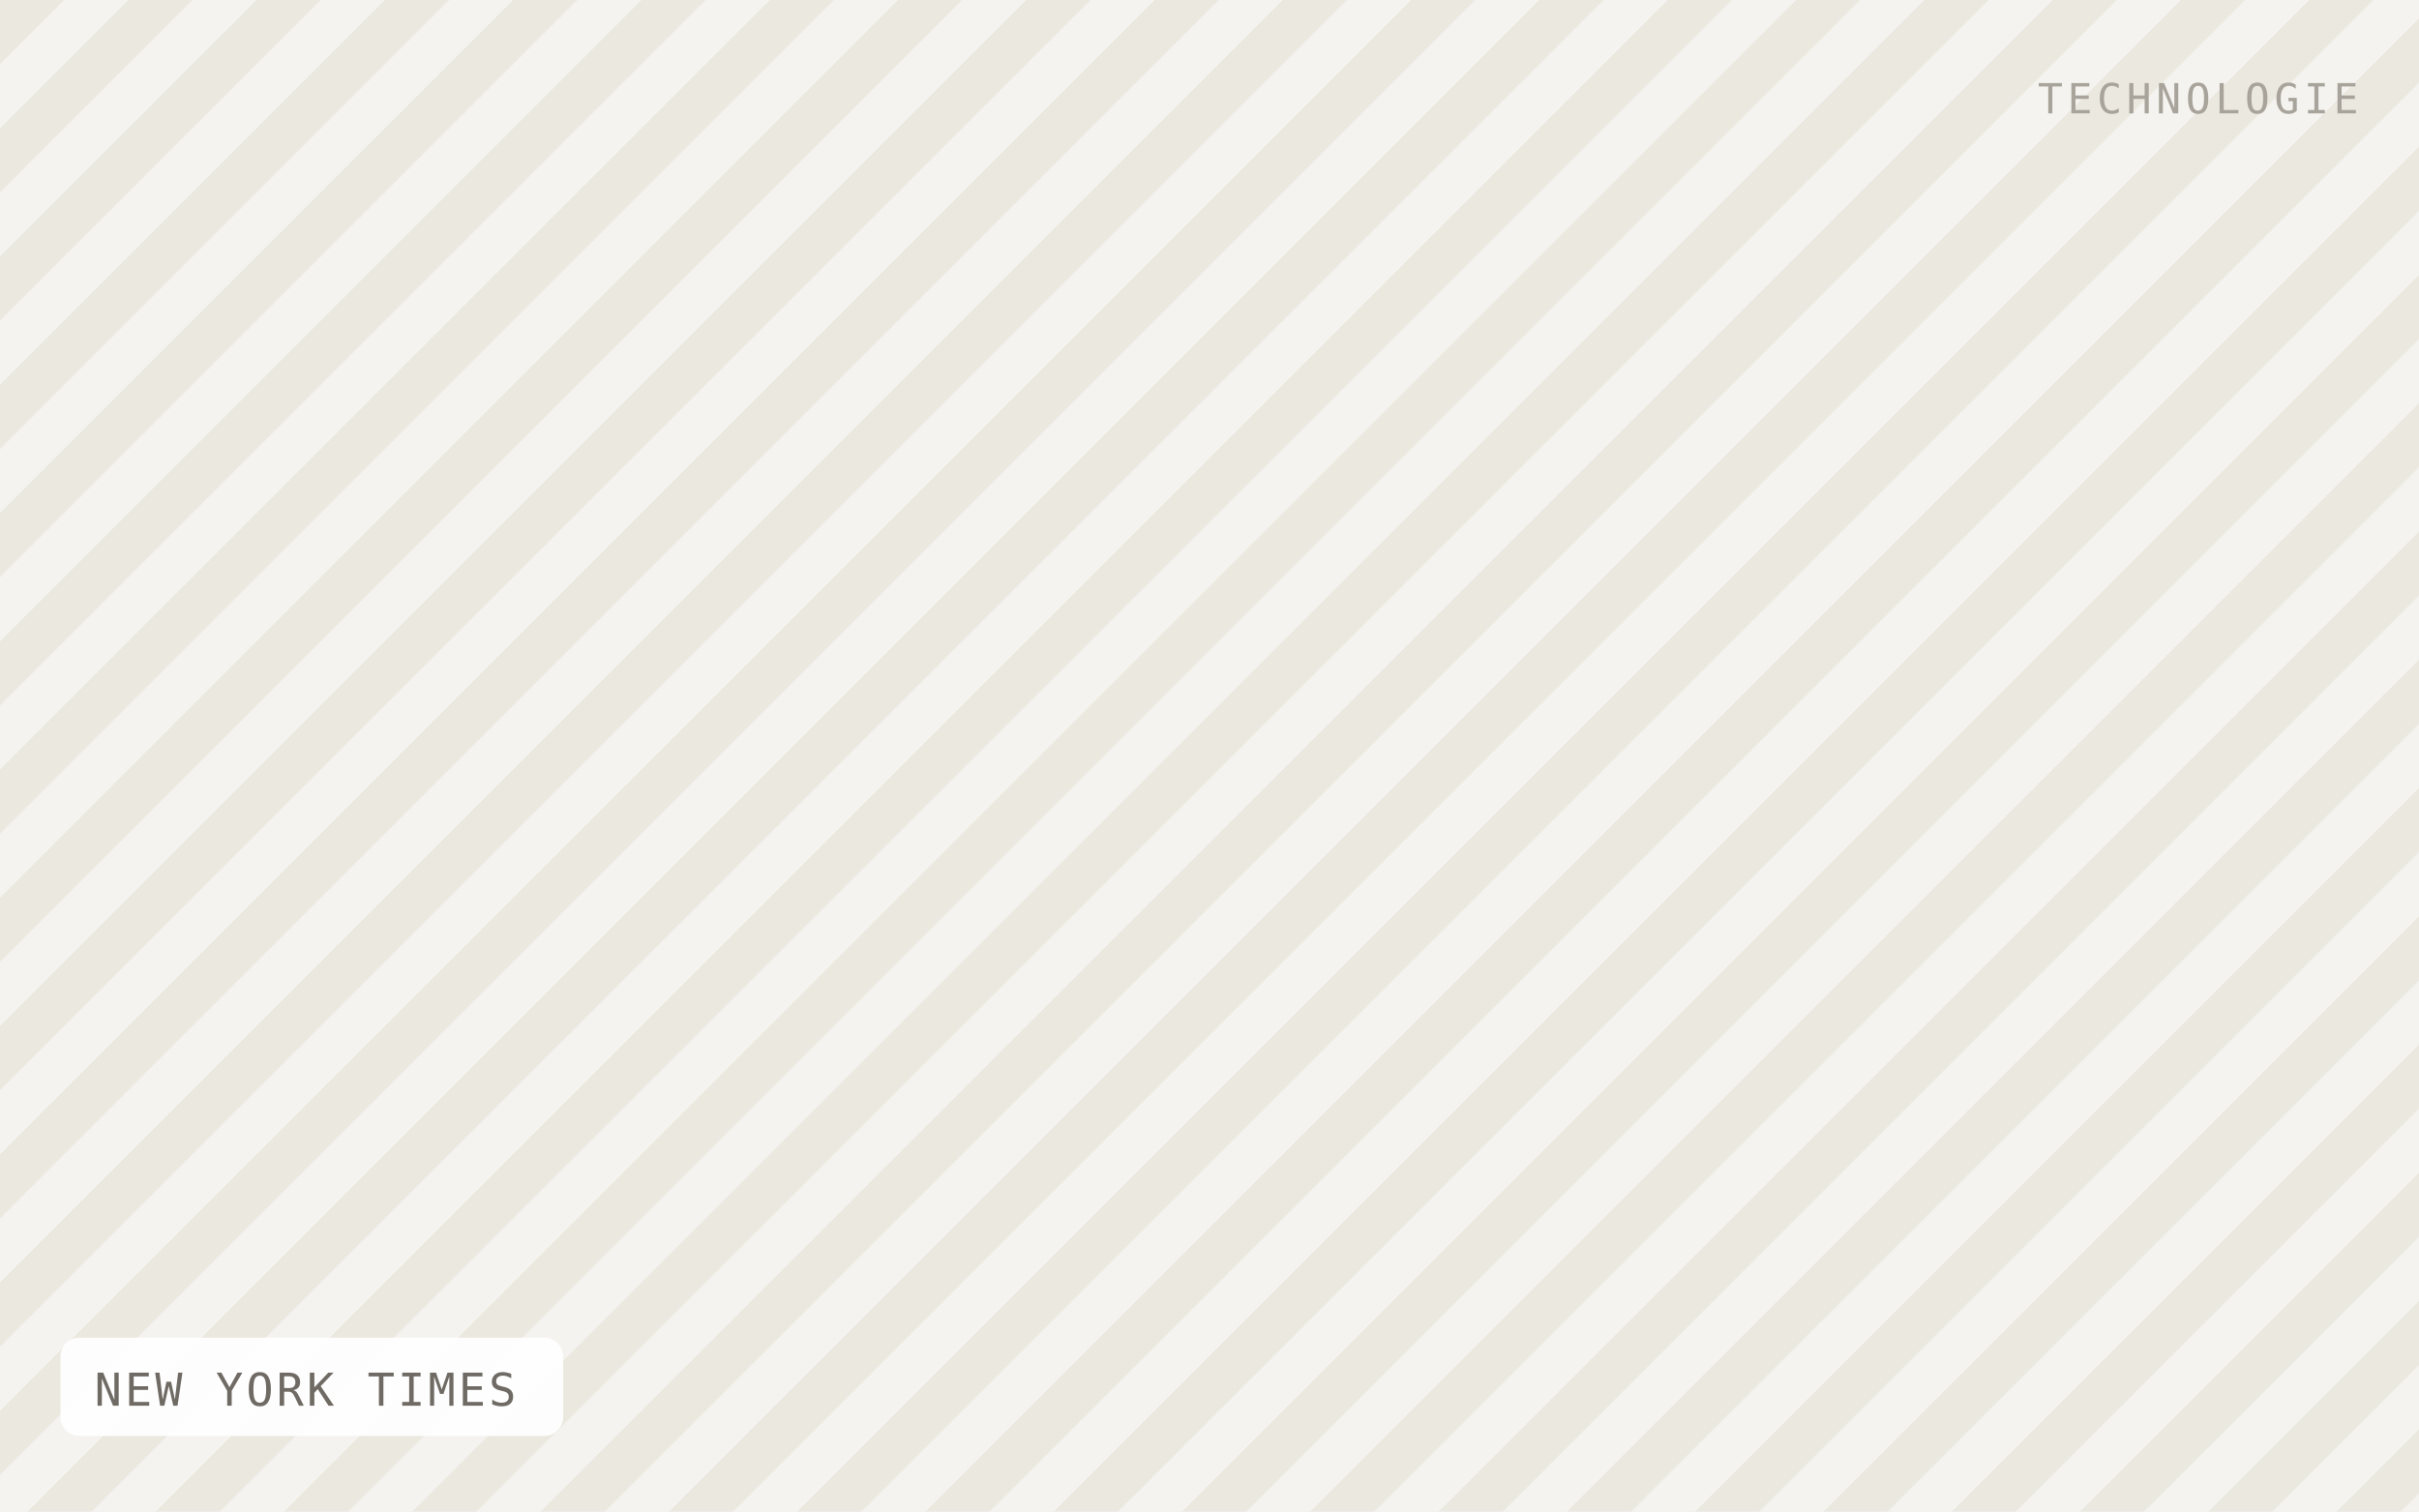
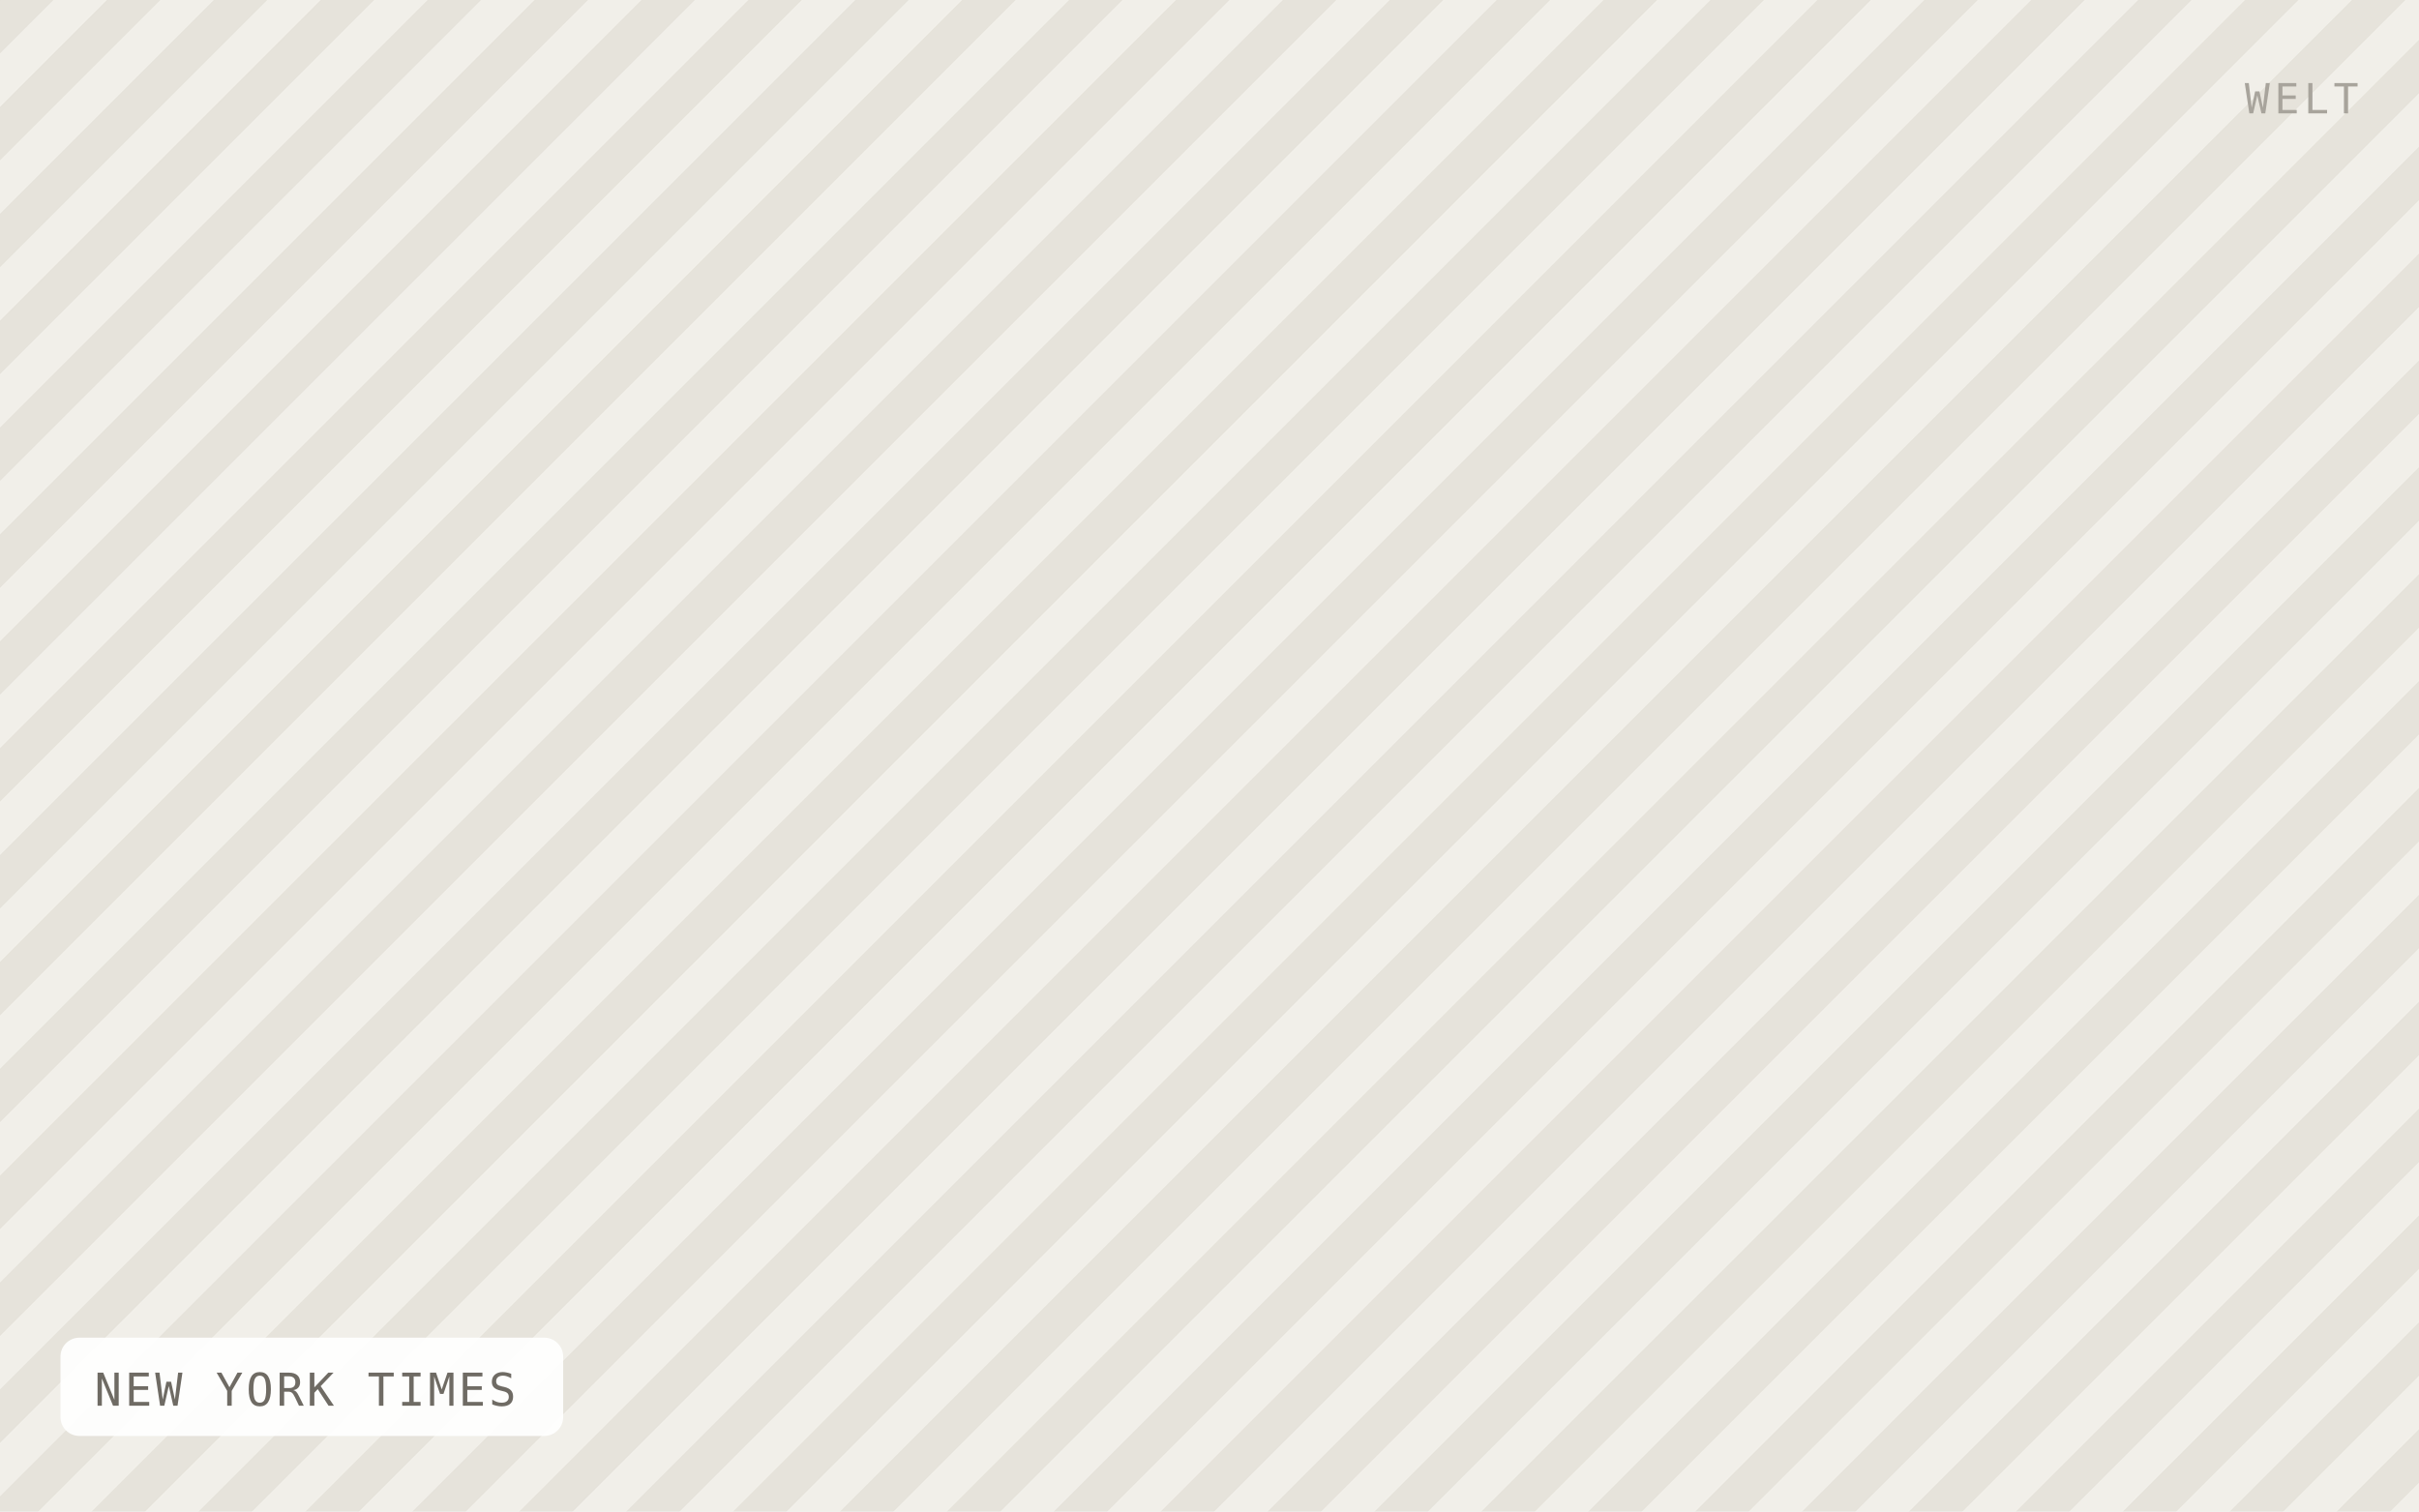
<svg xmlns="http://www.w3.org/2000/svg" viewBox="0 0 640 400" width="640" height="400" role="img" aria-label="NEW YORK TIMES">
  <defs>
-     <pattern id="h" width="24" height="24" patternTransform="rotate(45)" patternUnits="userSpaceOnUse">
-       <rect width="24" height="24" fill="#f5f3ef" />
-       <rect width="12" height="24" fill="#ebe8e0" />
+     <pattern id="h" width="20" height="20" patternTransform="rotate(45)" patternUnits="userSpaceOnUse">
+       <rect width="20" height="20" fill="#f1efe9" />
+       <rect width="10" height="20" fill="#e6e3db" />
    </pattern>
  </defs>
  <rect width="640" height="400" fill="url(#h)" />
  <rect x="16" y="354" width="133" height="26" rx="5" fill="#ffffff" fill-opacity="0.92" />
  <text x="25" y="372" font-family="IBM Plex Mono, Menlo, monospace" font-size="12" letter-spacing="0.8" fill="#6f6b64">NEW YORK TIMES</text>
-   <text x="624" y="30" text-anchor="end" font-family="IBM Plex Mono, Menlo, monospace" font-size="11" letter-spacing="1.2" fill="#a8a49c">TECHNOLOGIE</text>
+   <text x="624" y="30" text-anchor="end" font-family="IBM Plex Mono, Menlo, monospace" font-size="11" letter-spacing="1.2" fill="#a8a49c">WELT</text>
</svg>
